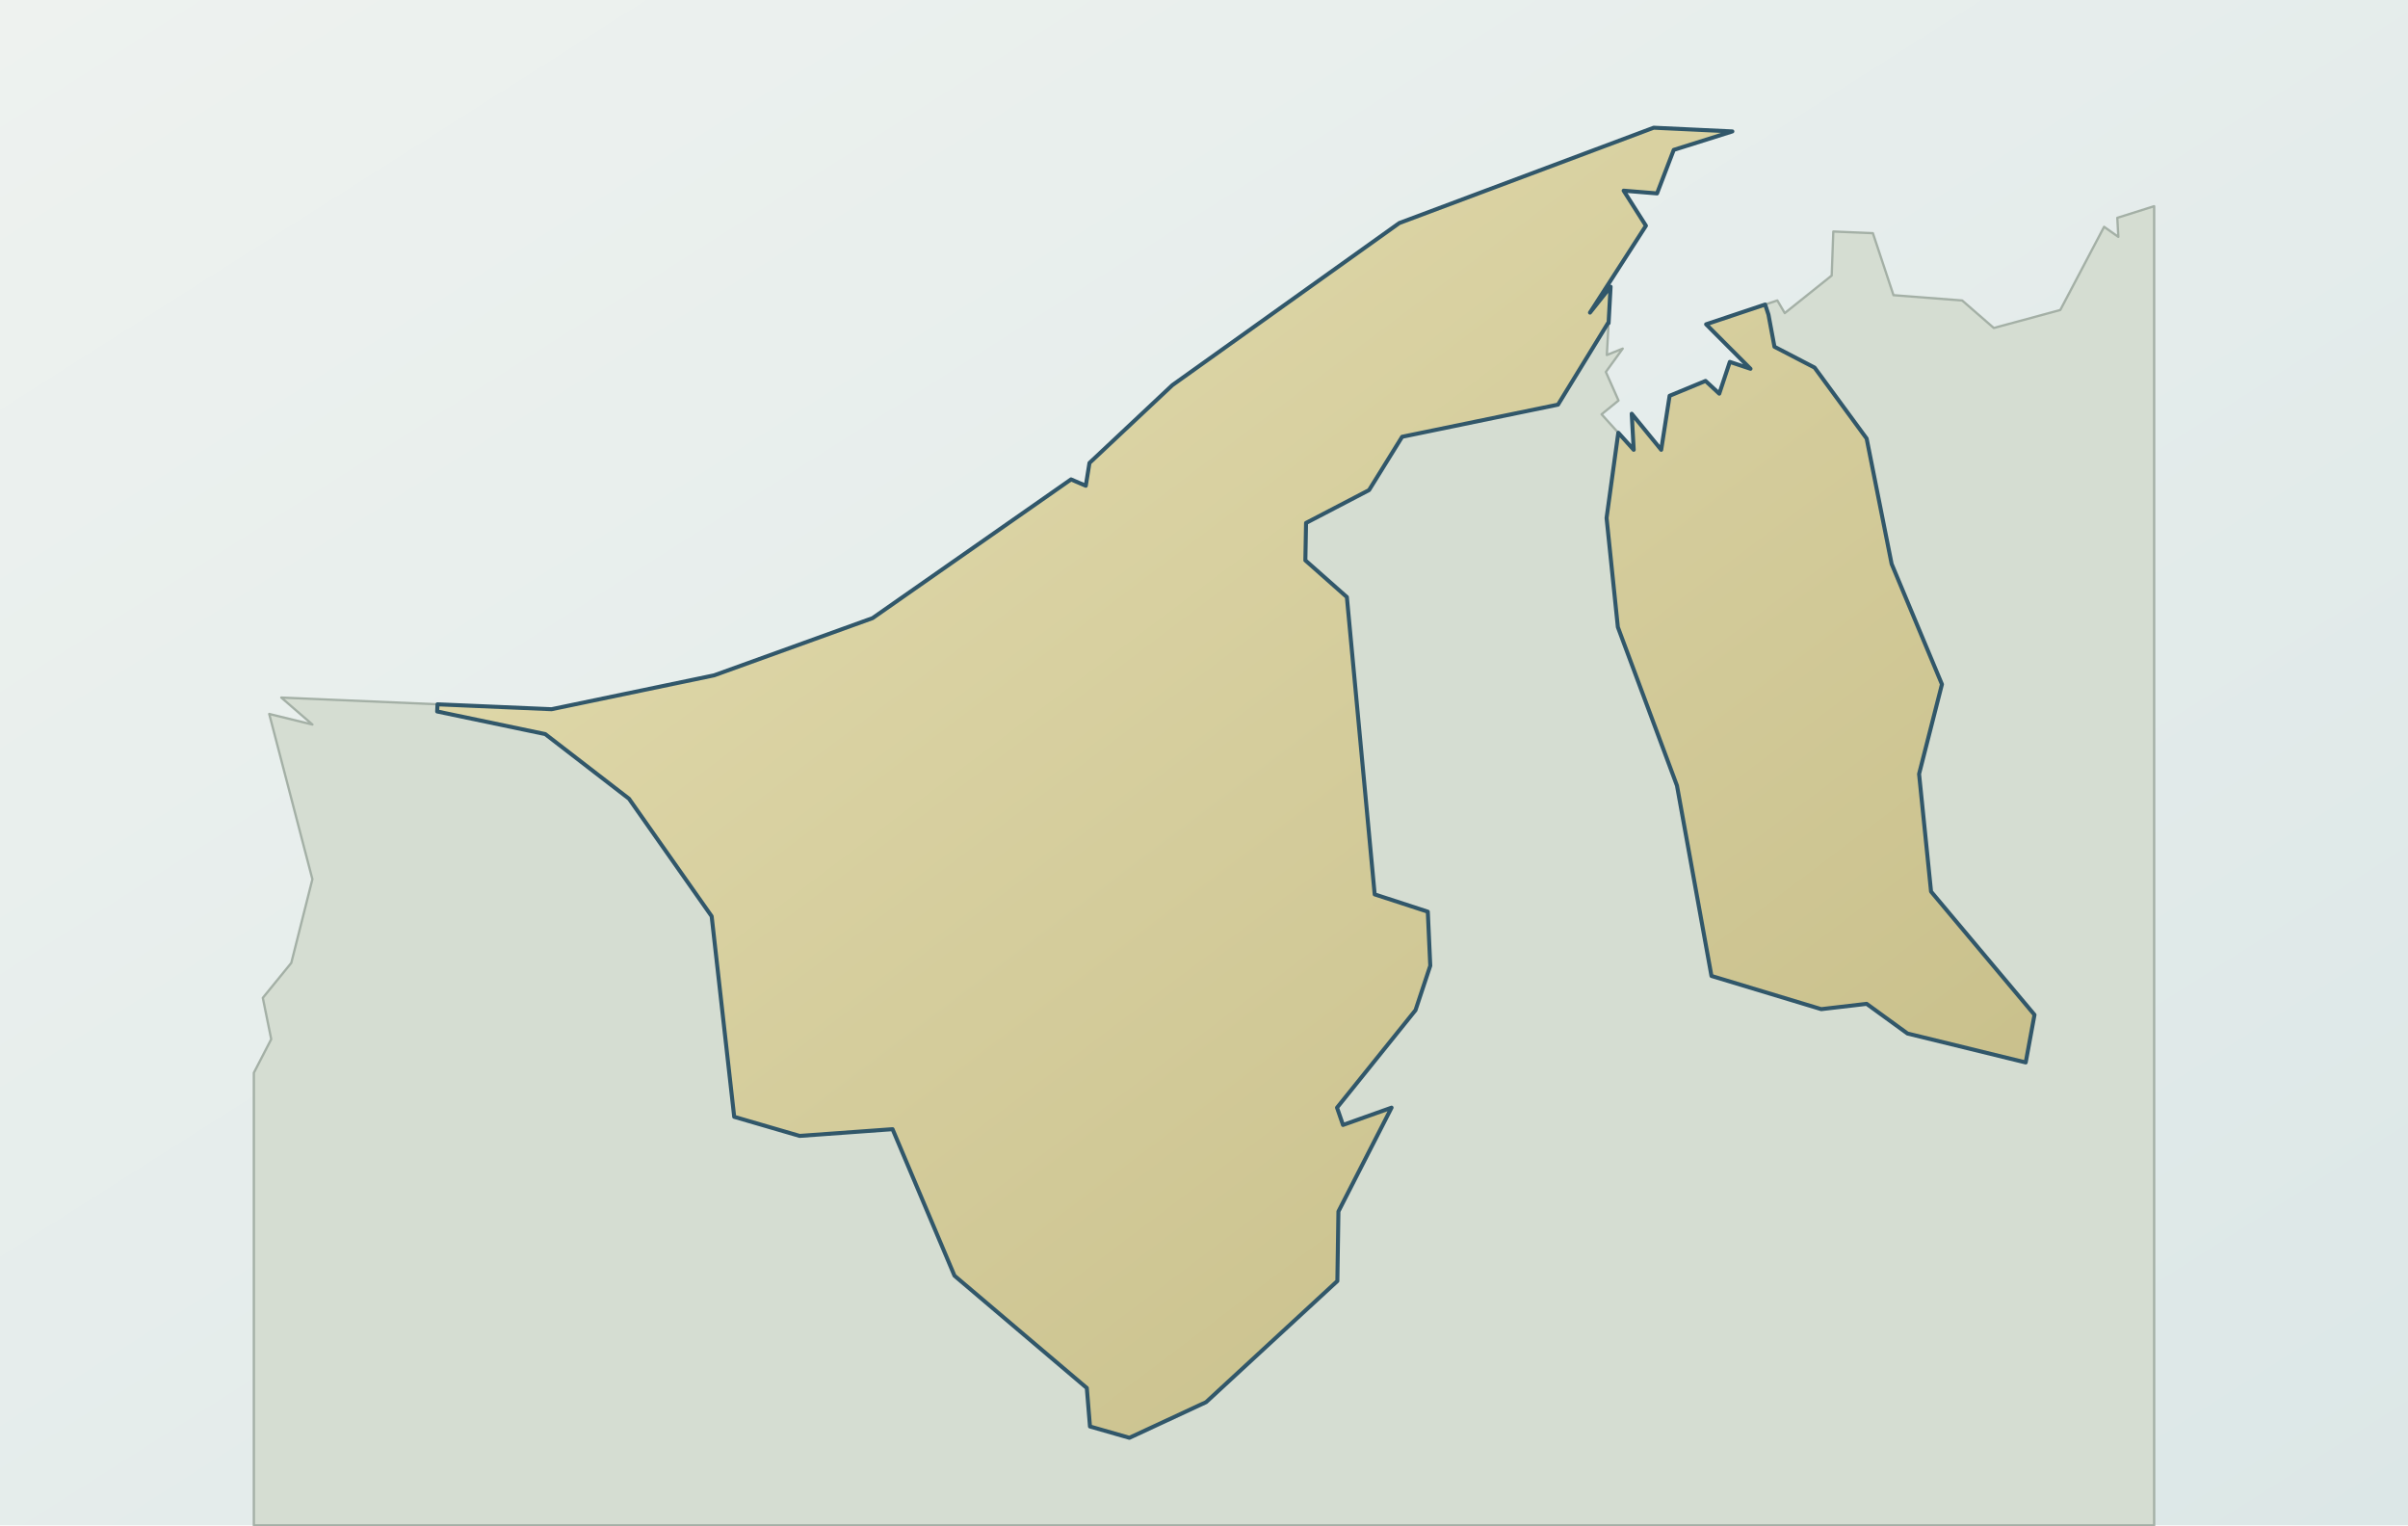
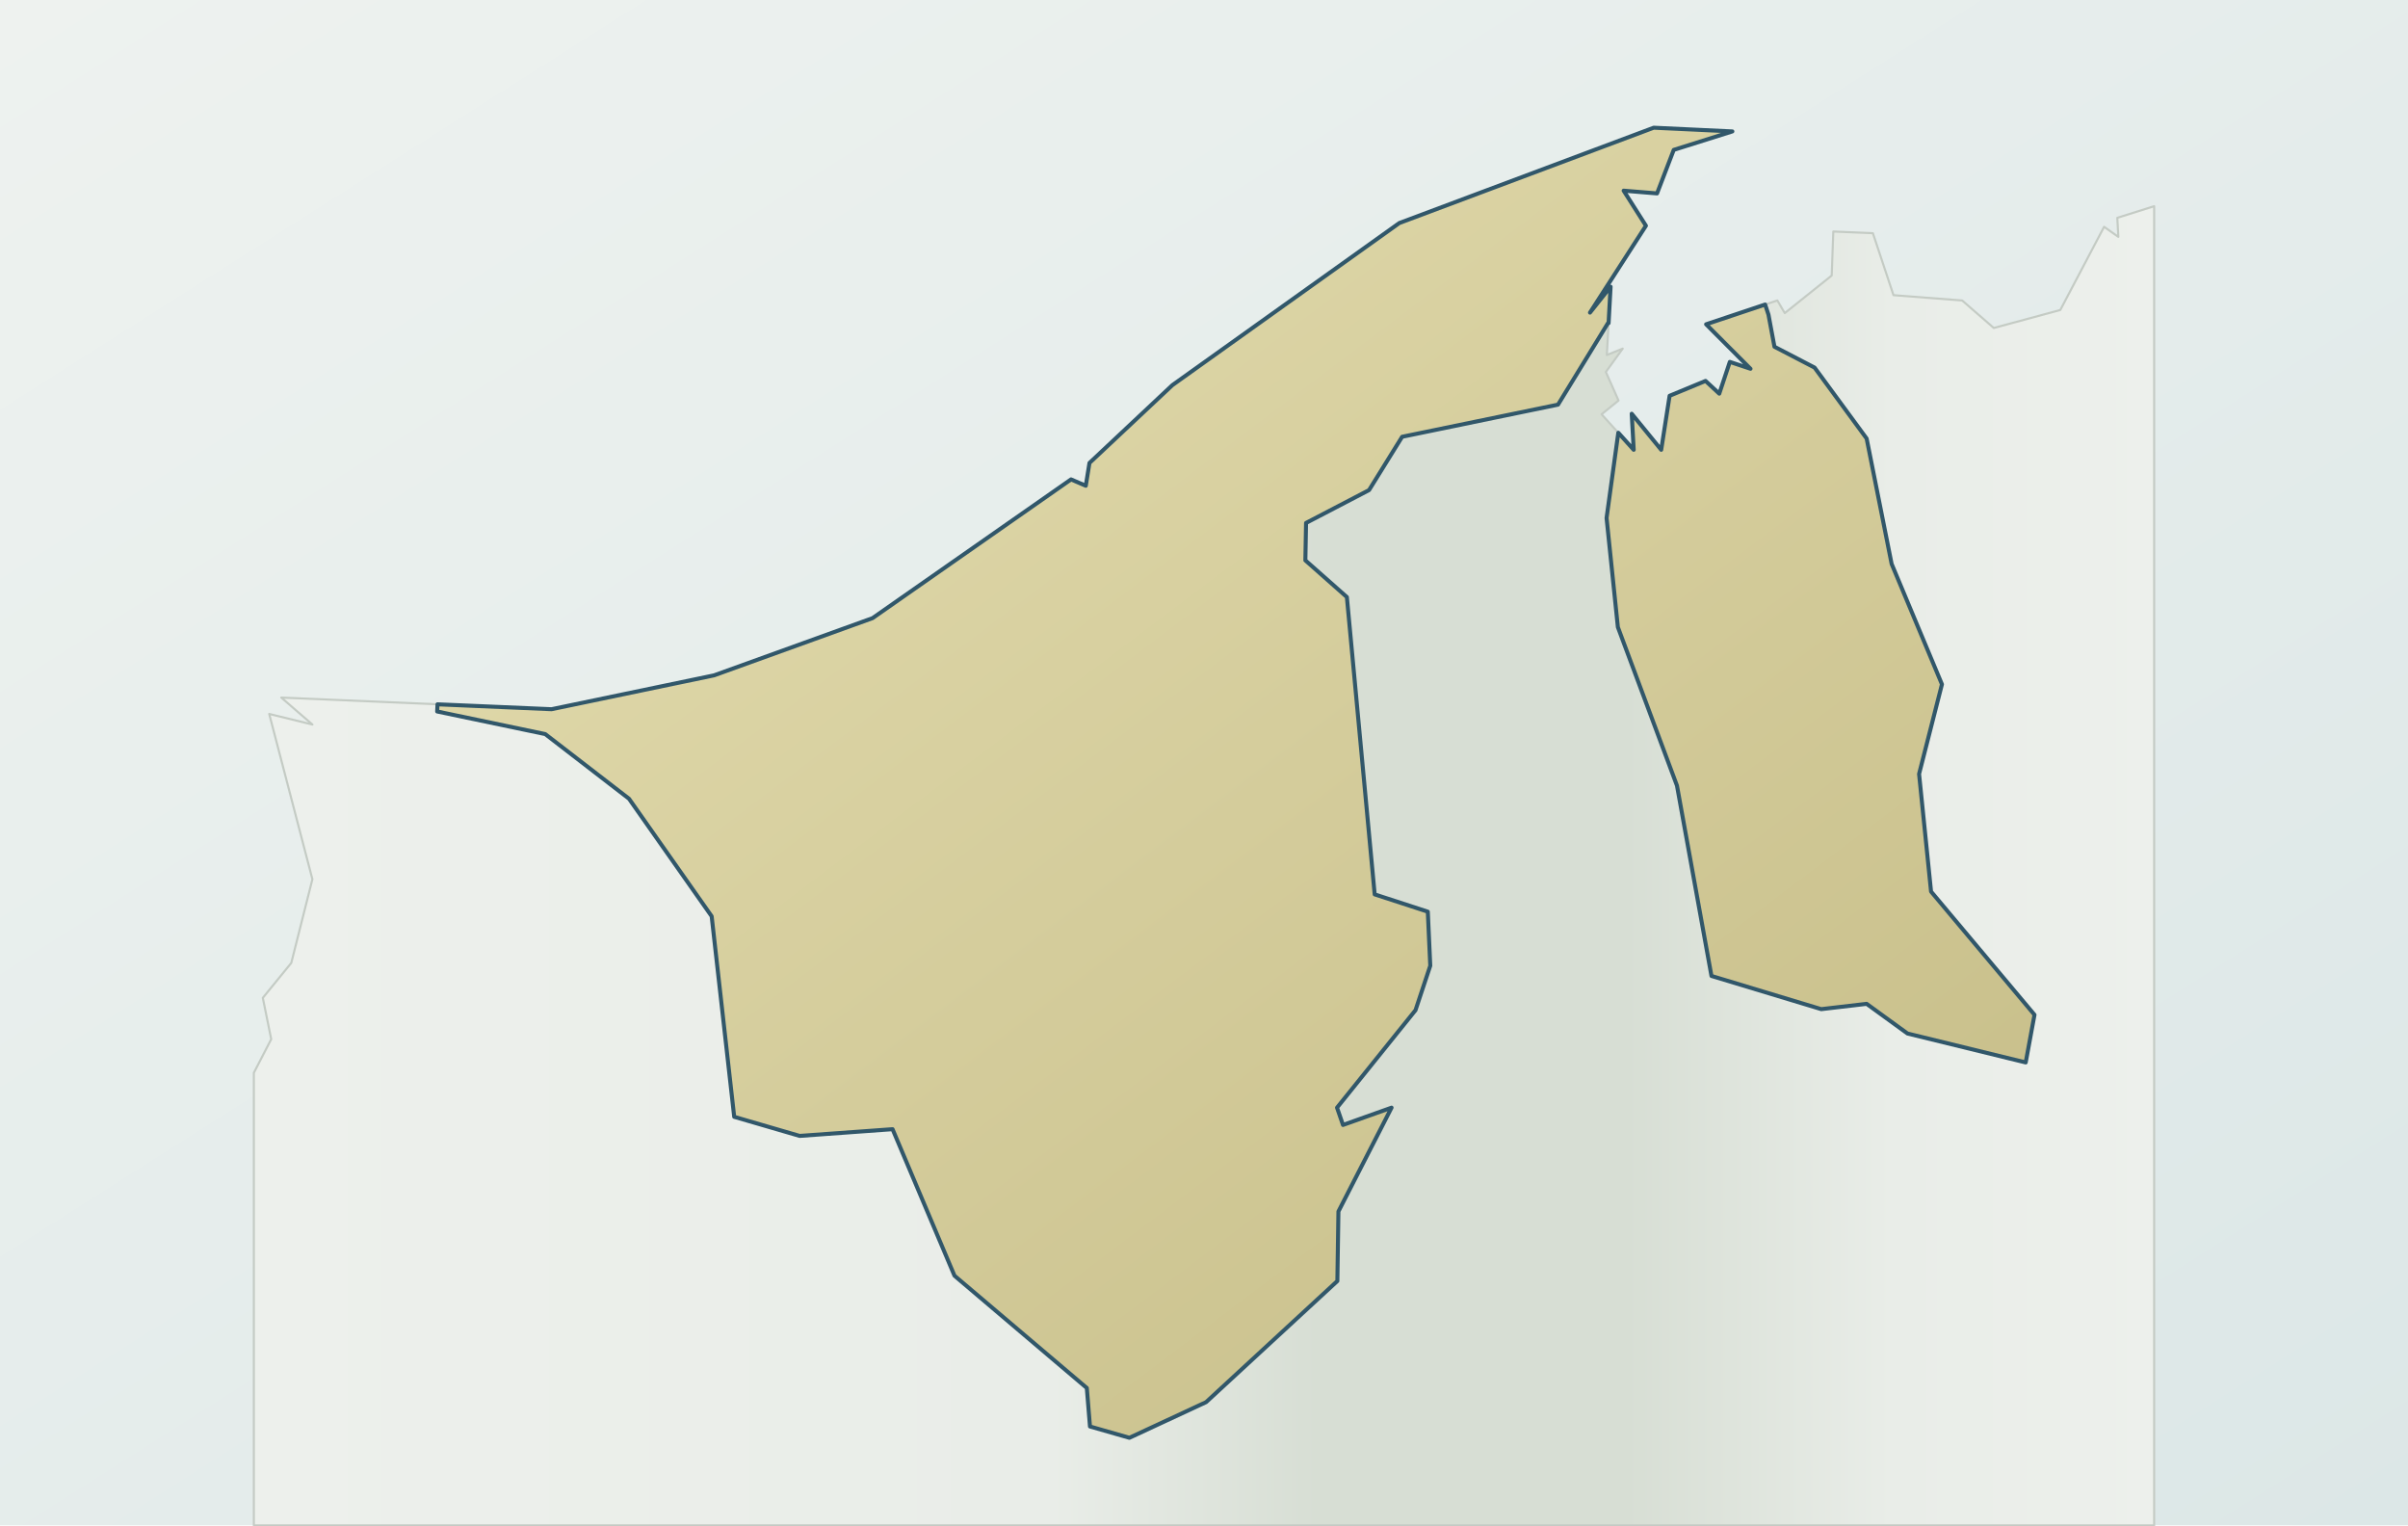
<svg xmlns="http://www.w3.org/2000/svg" viewBox="0 0 1200 760" role="img" aria-label="Map of Brunei Darussalam and surrounding Sarawak" data-map-style="journey-atlas-map-v1" data-map-projection="local-equirectangular-fit-v1">
  <defs>
    <linearGradient id="sea" x1="0" y1="0" x2="1" y2="1">
      <stop offset="0" stop-color="#eef2ef" />
      <stop offset=".55" stop-color="#e4eceb" />
      <stop offset="1" stop-color="#dce7e7" />
+     </linearGradient>
+     <linearGradient id="context-land" x1="0" y1="0" x2="1" y2="0">
+       <stop offset="0" stop-color="#edf0ec" />
+       <stop offset=".42" stop-color="#e9ede8" />
+       <stop offset=".56" stop-color="#d7ded4" />
+       <stop offset=".72" stop-color="#d7ded4" />
+       <stop offset=".86" stop-color="#e9ede8" />
+       <stop offset="1" stop-color="#edf0ec" />
    </linearGradient>
    <linearGradient id="country" x1=".12" y1=".08" x2=".88" y2=".92">
      <stop offset="0" stop-color="#e2dbad" />
      <stop offset=".52" stop-color="#d4cc9b" />
      <stop offset="1" stop-color="#c8bf8a" />
    </linearGradient>
  </defs>
  <rect width="1200" height="760" fill="url(#sea)" />
-   <path d="M 135.16,517.77 L 130.97,497.18 L 145.16,479.77 L 155.68,438.07 L 134.16,355.72 L 155.69,361.00 L 140.17,347.56 L 274.86,353.36 L 355.88,336.48 L 434.82,307.98 L 533.74,238.86 L 541.09,242.02 L 542.92,230.67 L 584.23,191.90 L 697.33,111.13 L 824.11,63.63 L 863.30,65.48 L 834.09,74.68 L 825.77,96.37 L 809.13,95.00 L 820.23,112.47 L 792.35,155.75 L 802.62,142.85 L 800.75,176.88 L 808.67,173.69 L 800.26,185.32 L 806.57,199.55 L 798.13,206.42 L 814.14,224.11 L 813.15,206.15 L 827.84,224.11 L 832.03,197.20 L 849.94,189.79 L 856.78,196.14 L 862.04,180.31 L 872.34,183.74 L 850.22,161.57 L 885.72,149.70 L 889.42,156.01 L 912.81,137.29 L 913.61,115.35 L 933.33,116.18 L 943.60,147.07 L 977.82,149.71 L 993.59,163.42 L 1026.72,154.46 L 1048.55,113.01 L 1055.65,118.01 L 1055.13,108.53 L 1073.50,102.74 L 1073.50,760.00 L 126.50,760.00 L 126.50,534.52 L 135.16,517.77 Z" fill="#d5ddd2" fill-rule="evenodd" stroke="#a4b0a6" stroke-width="1.15" stroke-linejoin="round" />
+   <path d="M 135.16,517.77 L 130.97,497.18 L 145.16,479.77 L 155.68,438.07 L 134.16,355.72 L 155.69,361.00 L 140.17,347.56 L 274.86,353.36 L 355.88,336.48 L 434.82,307.98 L 533.74,238.86 L 541.09,242.02 L 542.92,230.67 L 584.23,191.90 L 697.33,111.13 L 824.11,63.63 L 863.30,65.48 L 834.09,74.68 L 825.77,96.37 L 809.13,95.00 L 820.23,112.47 L 792.35,155.75 L 802.62,142.85 L 800.75,176.88 L 808.67,173.69 L 800.26,185.32 L 806.57,199.55 L 798.13,206.42 L 814.14,224.11 L 813.15,206.15 L 827.84,224.11 L 832.03,197.20 L 849.94,189.79 L 856.78,196.14 L 862.04,180.31 L 872.34,183.74 L 850.22,161.57 L 885.72,149.70 L 889.42,156.01 L 912.81,137.29 L 913.61,115.35 L 933.33,116.18 L 943.60,147.07 L 977.82,149.71 L 993.59,163.42 L 1026.72,154.46 L 1048.55,113.01 L 1055.65,118.01 L 1055.13,108.53 L 1073.50,102.74 L 1073.50,760.00 L 126.50,760.00 L 126.50,534.52 L 135.16,517.77 Z" fill="url(#context-land)" fill-rule="evenodd" stroke="#c4cbc4" stroke-width="1.05" stroke-linejoin="round" />
  <path d="M 355.88,336.48 L 434.82,307.98 L 533.74,238.86 L 541.09,242.02 L 542.92,230.67 L 584.23,191.90 L 697.33,111.13 L 824.11,63.63 L 863.30,65.48 L 834.09,74.68 L 825.77,96.37 L 809.13,95.00 L 820.23,112.47 L 792.35,155.75 L 802.62,142.85 L 801.62,160.99 L 801.33,160.97 L 776.42,201.61 L 698.74,217.62 L 682.25,244.19 L 650.86,260.55 L 650.51,279.19 L 671.20,297.49 L 673.26,319.51 L 675.62,344.73 L 677.98,369.95 L 680.34,395.18 L 682.70,420.40 L 685.06,445.62 L 711.53,454.24 L 712.76,481.16 L 705.40,503.32 L 666.29,551.88 L 669.27,560.50 L 693.47,551.88 L 666.99,603.60 L 666.46,638.26 L 601.05,698.60 L 562.82,716.37 L 543.18,710.74 L 541.60,691.56 L 475.66,635.62 L 444.80,562.61 L 398.50,565.96 L 365.88,556.45 L 354.65,456.53 L 313.44,397.94 L 271.70,365.75 L 217.86,354.49 L 218.02,350.92 L 274.86,353.36 L 355.88,336.48 Z M 813.15,206.15 L 827.84,224.11 L 832.03,197.20 L 849.94,189.79 L 856.78,196.14 L 862.04,180.31 L 872.34,183.74 L 850.22,161.57 L 879.63,151.73 L 881.29,156.75 L 884.28,172.76 L 904.27,183.14 L 930.22,218.50 L 942.67,280.95 L 967.75,340.95 L 956.35,385.63 L 962.32,444.21 L 1013.87,505.61 L 1009.49,529.36 L 950.57,514.94 L 930.22,500.16 L 907.60,502.80 L 852.89,486.26 L 835.70,391.44 L 806.24,312.44 L 800.62,258.08 L 806.46,215.61 L 814.14,224.11 L 813.15,206.15 Z" fill="url(#country)" fill-rule="evenodd" stroke="#31576a" stroke-width="2.0" stroke-linejoin="round" />
</svg>
